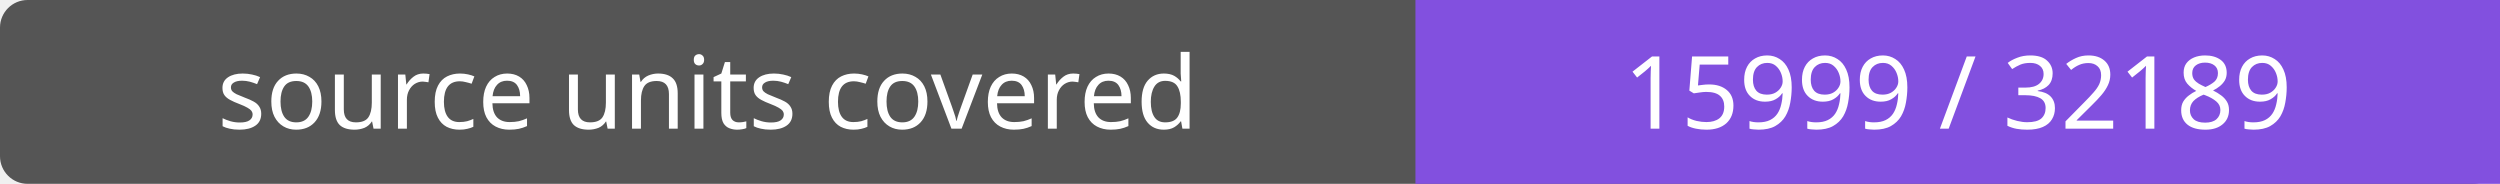
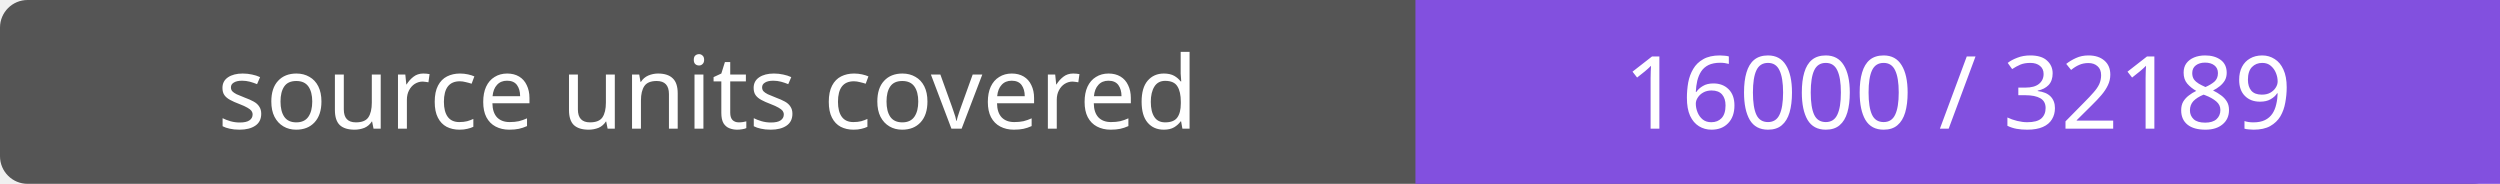
- <svg xmlns="http://www.w3.org/2000/svg" width="272" height="20" role="img" aria-label="source units covered: 15999 / 32189">
+ <svg xmlns="http://www.w3.org/2000/svg" width="272" height="20" role="img" aria-label="source units covered: 16000 / 32189">
  <rect width="272" height="20" rx="3" fill="#555" />
  <path fill="#8250df" d="M154 0h118v20H154z" />
  <g fill="#fff" text-anchor="middle" font-family="Verdana,sans-serif" font-size="11">
    <text x="77.0" y="14">source units covered</text>
-     <text x="213.0" y="14">15999 / 32189</text>
+     <text x="213.0" y="14">16000 / 32189</text>
  </g>
</svg>
